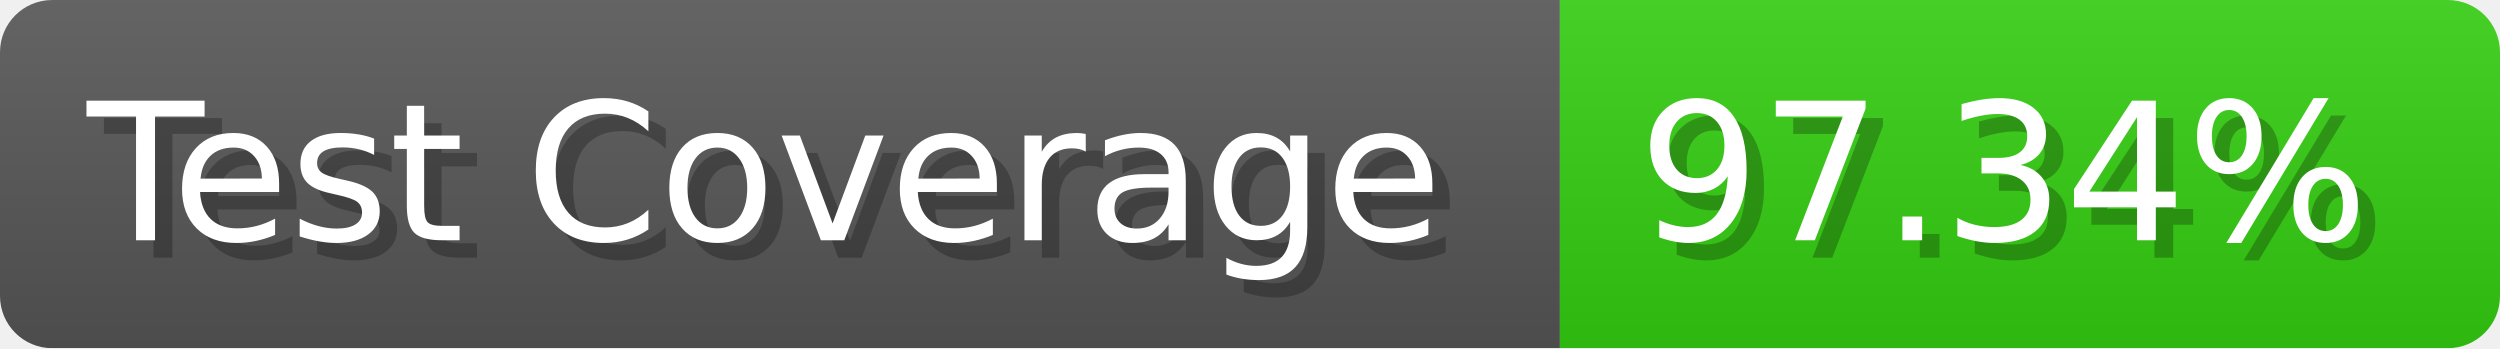
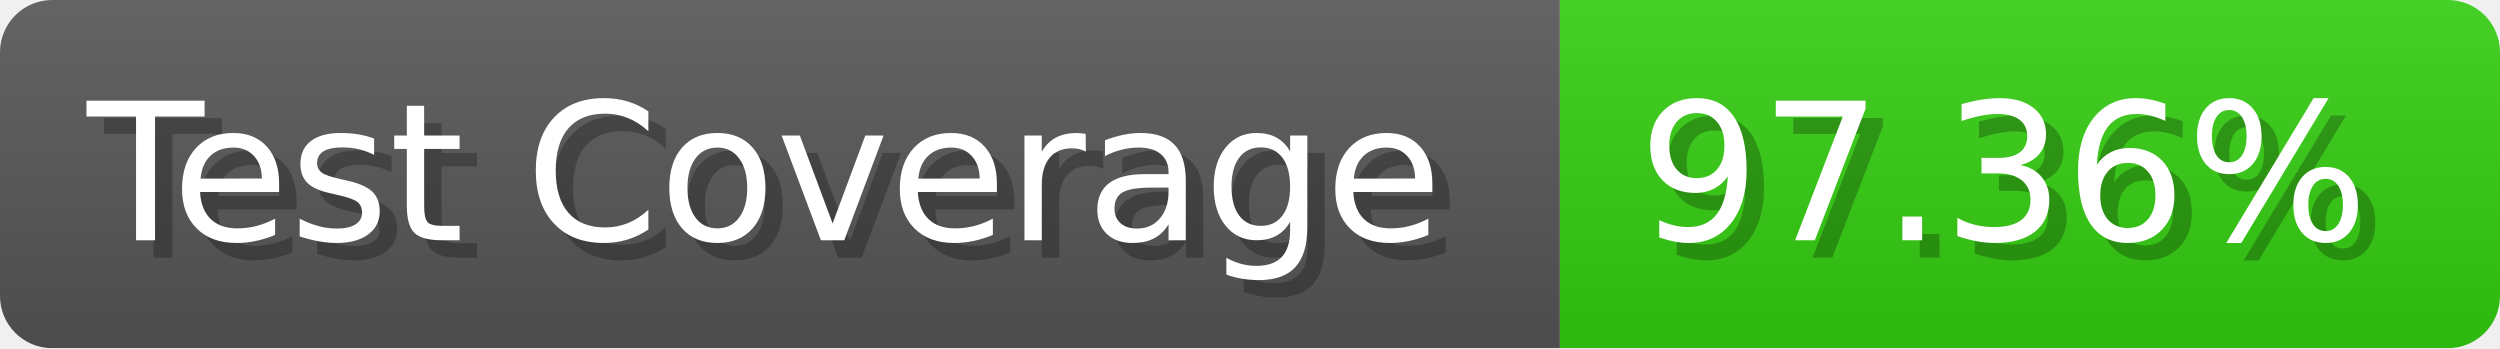
- <svg xmlns="http://www.w3.org/2000/svg" width="143.6" height="20" viewBox="0 0 1436 200" role="img" aria-label="Test Coverage: 97.34%">
+ <svg xmlns="http://www.w3.org/2000/svg" width="143.6" height="20" viewBox="0 0 1436 200" role="img" aria-label="Test Coverage: 97.36%">
  <linearGradient id="a" x2="0" y2="100%">
    <stop offset="0" stop-opacity=".1" stop-color="#EEE" />
    <stop offset="1" stop-opacity=".1" />
  </linearGradient>
  <mask id="m">
    <rect width="1436" height="200" rx="30" fill="#FFF" />
  </mask>
  <g mask="url(#m)">
    <rect width="896" height="200" fill="#555" />
    <rect width="540" height="200" fill="#3C1" x="896" />
    <rect width="1436" height="200" fill="url(#a)" />
  </g>
  <g aria-hidden="true" fill="#fff" text-anchor="start" font-family="Verdana,DejaVu Sans,sans-serif" font-size="110">
    <text x="60" y="148" textLength="796" fill="#000" opacity="0.25">Test Coverage</text>
    <text x="50" y="138" textLength="796">Test Coverage</text>
-     <text x="951" y="148" textLength="440" fill="#000" opacity="0.25">97.34%</text>
-     <text x="941" y="138" textLength="440">97.34%</text>
+     <text x="951" y="148" textLength="440" fill="#000" opacity="0.25">97.36%</text>
+     <text x="941" y="138" textLength="440">97.36%</text>
  </g>
</svg>
